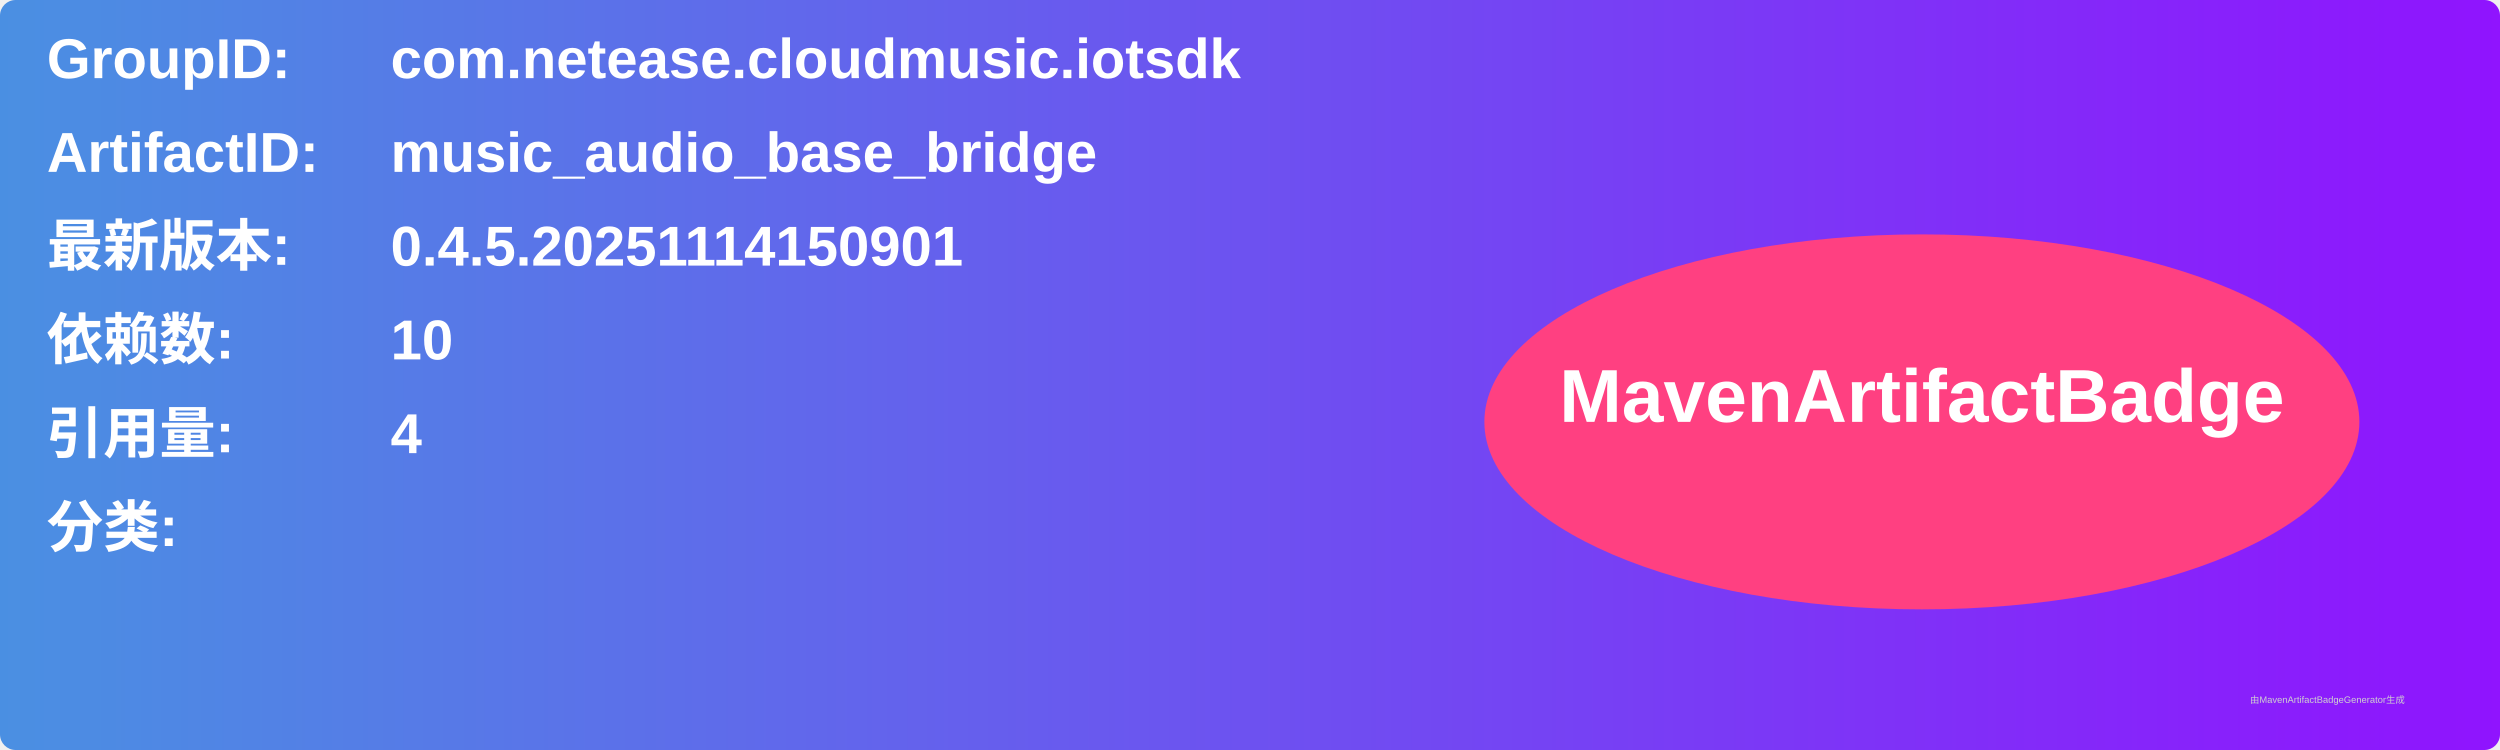
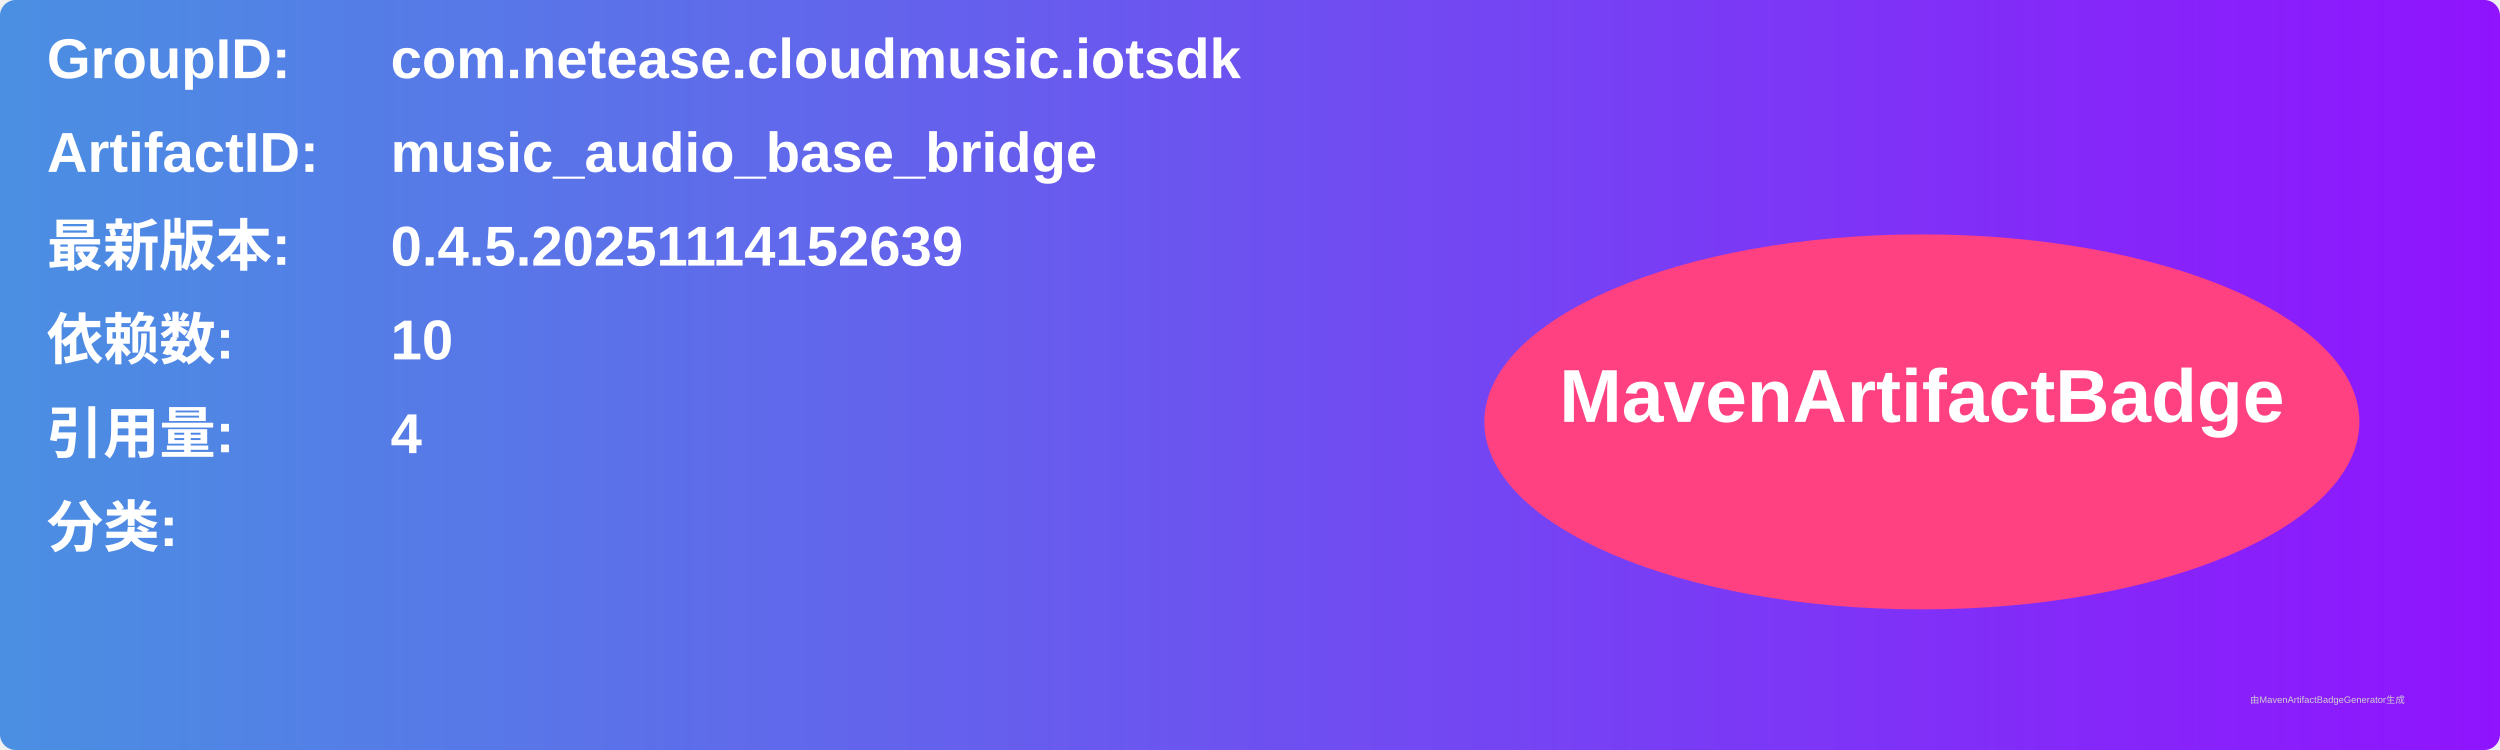
<svg xmlns="http://www.w3.org/2000/svg" width="800" height="240" viewBox="0 0 800 240">
  <linearGradient id="grad" x1="0%" y1="0%" x2="100%" y2="0%">
    <stop offset="0%" stop-color="#4a90e2" />
    <stop offset="100%" stop-color="#9013fe" />
  </linearGradient>
  <rect width="100%" height="100%" rx="5" ry="5" fill="url(#grad)" />
  <g transform="translate(15, 15)">
    <text x="0" y="10" font-family="Arial" font-size="18" fill="white" font-weight="bold" width="260">GroupID:</text>
    <text x="110" y="10" font-family="Arial" font-size="18" fill="white" font-weight="bold" width="460">com.netease.cloudmusic.iotsdk</text>
    <text x="0" y="40" font-family="Arial" font-size="18" fill="white" font-weight="bold" width="260">ArtifactID:</text>
    <text x="110" y="40" font-family="Arial" font-size="18" fill="white" font-weight="bold" width="460">music_audio_base_bridge</text>
    <text x="0" y="70" font-family="Arial" font-size="18" fill="white" font-weight="bold">最新版本:</text>
    <text x="110" y="70" font-family="Arial" font-size="18" fill="white" font-weight="bold">
-       <tspan font-weight="bold">0.4.5.20251114150901</tspan>
+       <tspan font-weight="bold">0.4.5.20251114152639</tspan>
    </text>
    <text x="0" y="100" font-family="Arial" font-size="18" fill="white" font-weight="bold">依赖数: </text>
    <text x="110" y="100" font-family="Arial" font-size="18" fill="white">
      <tspan font-weight="bold">10</tspan>
    </text>
    <text x="0" y="130" font-family="Arial" font-size="18" fill="white" font-weight="bold">引用量: </text>
    <text x="110" y="130" font-family="Arial" font-size="18" fill="white">
      <tspan font-weight="bold">4</tspan>
    </text>
    <text x="0" y="160" font-family="Arial" font-size="18" fill="white" font-weight="bold">分类:</text>
    <text x="10" y="190" font-family="Arial" font-size="10" fill="white">
      <tspan font-weight="bold" />
    </text>
    <ellipse cx="600" cy="120" rx="140" ry="60" fill="#ff4081" />
    <text x="600" y="120" text-anchor="middle" font-family="Arial" font-size="24" fill="white" font-weight="bold">MavenArtifactBadge</text>
  </g>
  <text x="720" y="225" font-family="Arial" font-size="3" fill="#d0d0d0">由MavenArtifactBadgeGenerator生成</text>
</svg>
